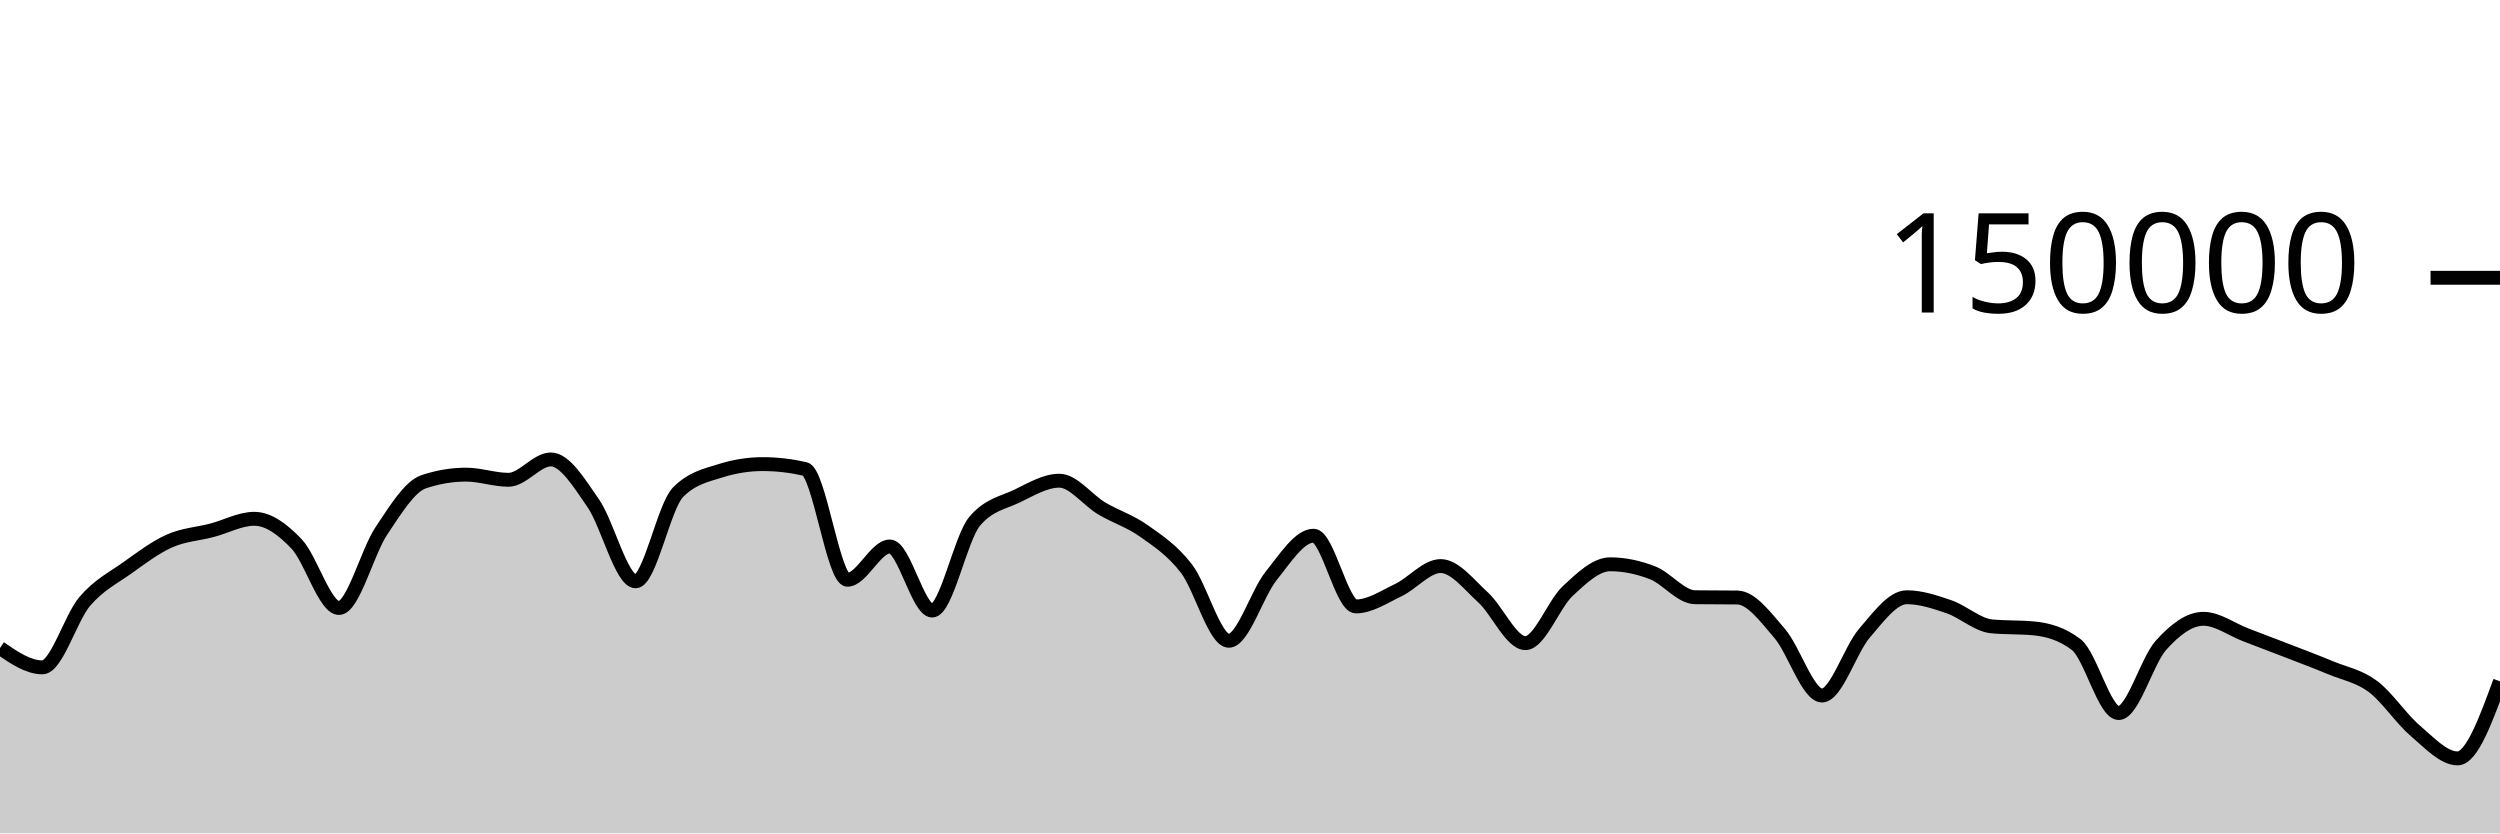
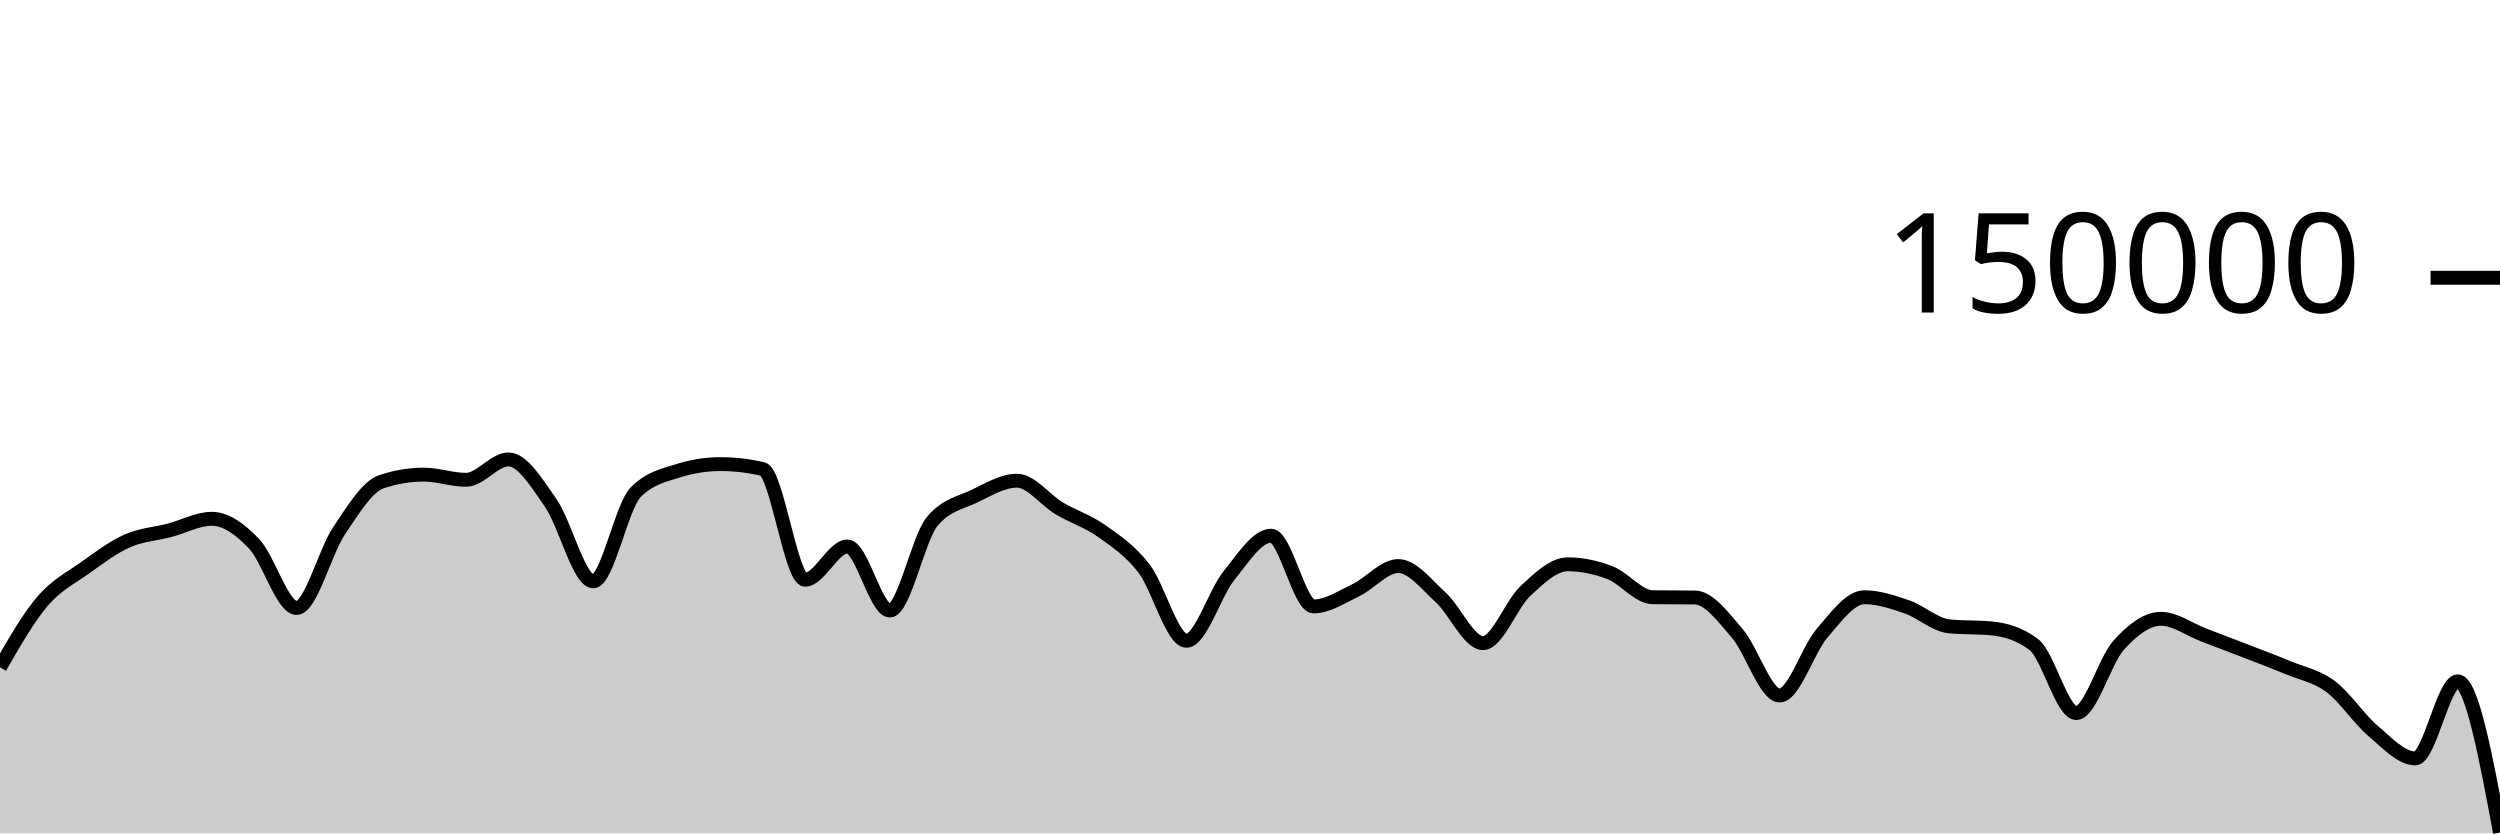
<svg xmlns="http://www.w3.org/2000/svg" viewBox="0 0 180 60">
  <g transform="translate(0,20)">
-     <path class="area" fill="rgba(0, 0, 0, 0.2)" d="M0,26.658C1.017,27.354,2.034,28.05,3.051,28.05C4.068,28.05,5.085,24.495,6.102,23.302C7.119,22.11,8.136,21.622,9.153,20.897C10.169,20.172,11.186,19.403,12.203,18.951C13.22,18.498,14.237,18.45,15.254,18.183C16.271,17.917,17.288,17.353,18.305,17.353C19.322,17.353,20.339,18.095,21.356,19.165C22.373,20.236,23.39,23.775,24.407,23.775C25.424,23.775,26.441,19.74,27.458,18.225C28.475,16.709,29.492,15.025,30.508,14.685C31.525,14.344,32.542,14.174,33.559,14.174C34.576,14.174,35.593,14.545,36.61,14.545C37.627,14.545,38.644,13.079,39.661,13.079C40.678,13.079,41.695,14.767,42.712,16.23C43.729,17.692,44.746,21.855,45.763,21.855C46.78,21.855,47.797,16.478,48.814,15.446C49.831,14.415,50.847,14.22,51.864,13.899C52.881,13.577,53.898,13.416,54.915,13.416C55.932,13.416,56.949,13.533,57.966,13.767C58.983,14.001,60,21.742,61.017,21.742C62.034,21.742,63.051,19.346,64.068,19.346C65.085,19.346,66.102,23.961,67.119,23.961C68.136,23.961,69.153,18.756,70.169,17.542C71.186,16.328,72.203,16.209,73.22,15.721C74.237,15.232,75.254,14.61,76.271,14.61C77.288,14.61,78.305,16.002,79.322,16.606C80.339,17.21,81.356,17.513,82.373,18.235C83.39,18.957,84.407,19.62,85.424,20.937C86.441,22.254,87.458,26.136,88.475,26.136C89.492,26.136,90.508,22.72,91.525,21.46C92.542,20.199,93.559,18.571,94.576,18.571C95.593,18.571,96.61,23.663,97.627,23.663C98.644,23.663,99.661,22.973,100.678,22.489C101.695,22.004,102.712,20.756,103.729,20.756C104.746,20.756,105.763,22.087,106.78,23.012C107.797,23.937,108.814,26.306,109.831,26.306C110.847,26.306,111.864,23.496,112.881,22.55C113.898,21.604,114.915,20.629,115.932,20.629C116.949,20.629,117.966,20.845,118.983,21.24C120,21.635,121.017,22.987,122.034,23C123.051,23.013,124.068,23.007,125.085,23.02C126.102,23.033,127.119,24.431,128.136,25.607C129.153,26.784,130.169,30.077,131.186,30.077C132.203,30.077,133.22,26.772,134.237,25.593C135.254,24.413,136.271,23.001,137.288,23.001C138.305,23.001,139.322,23.342,140.339,23.691C141.356,24.041,142.373,24.999,143.39,25.097C144.407,25.196,145.424,25.146,146.441,25.245C147.458,25.343,148.475,25.634,149.492,26.413C150.508,27.191,151.525,31.34,152.542,31.34C153.559,31.34,154.576,27.588,155.593,26.457C156.61,25.326,157.627,24.553,158.644,24.553C159.661,24.553,160.678,25.322,161.695,25.709C162.712,26.097,163.729,26.482,164.746,26.877C165.763,27.271,166.78,27.652,167.797,28.076C168.814,28.5,169.831,28.667,170.847,29.423C171.864,30.18,172.881,31.749,173.898,32.612C174.915,33.476,175.932,34.604,176.949,34.604C177.966,34.604,178.983,31.83,180,29.055L180,40C178.983,40,177.966,40,176.949,40C175.932,40,174.915,40,173.898,40C172.881,40,171.864,40,170.847,40C169.831,40,168.814,40,167.797,40C166.78,40,165.763,40,164.746,40C163.729,40,162.712,40,161.695,40C160.678,40,159.661,40,158.644,40C157.627,40,156.61,40,155.593,40C154.576,40,153.559,40,152.542,40C151.525,40,150.508,40,149.492,40C148.475,40,147.458,40,146.441,40C145.424,40,144.407,40,143.39,40C142.373,40,141.356,40,140.339,40C139.322,40,138.305,40,137.288,40C136.271,40,135.254,40,134.237,40C133.22,40,132.203,40,131.186,40C130.169,40,129.153,40,128.136,40C127.119,40,126.102,40,125.085,40C124.068,40,123.051,40,122.034,40C121.017,40,120,40,118.983,40C117.966,40,116.949,40,115.932,40C114.915,40,113.898,40,112.881,40C111.864,40,110.847,40,109.831,40C108.814,40,107.797,40,106.78,40C105.763,40,104.746,40,103.729,40C102.712,40,101.695,40,100.678,40C99.661,40,98.644,40,97.627,40C96.61,40,95.593,40,94.576,40C93.559,40,92.542,40,91.525,40C90.508,40,89.492,40,88.475,40C87.458,40,86.441,40,85.424,40C84.407,40,83.39,40,82.373,40C81.356,40,80.339,40,79.322,40C78.305,40,77.288,40,76.271,40C75.254,40,74.237,40,73.22,40C72.203,40,71.186,40,70.169,40C69.153,40,68.136,40,67.119,40C66.102,40,65.085,40,64.068,40C63.051,40,62.034,40,61.017,40C60,40,58.983,40,57.966,40C56.949,40,55.932,40,54.915,40C53.898,40,52.881,40,51.864,40C50.847,40,49.831,40,48.814,40C47.797,40,46.78,40,45.763,40C44.746,40,43.729,40,42.712,40C41.695,40,40.678,40,39.661,40C38.644,40,37.627,40,36.61,40C35.593,40,34.576,40,33.559,40C32.542,40,31.525,40,30.508,40C29.492,40,28.475,40,27.458,40C26.441,40,25.424,40,24.407,40C23.39,40,22.373,40,21.356,40C20.339,40,19.322,40,18.305,40C17.288,40,16.271,40,15.254,40C14.237,40,13.22,40,12.203,40C11.186,40,10.169,40,9.153,40C8.136,40,7.119,40,6.102,40C5.085,40,4.068,40,3.051,40C2.034,40,1.017,40,0,40Z" />
-     <path class="line" stroke="black" fill="none" d="M0,26.658C1.017,27.354,2.034,28.05,3.051,28.05C4.068,28.05,5.085,24.495,6.102,23.302C7.119,22.11,8.136,21.622,9.153,20.897C10.169,20.172,11.186,19.403,12.203,18.951C13.22,18.498,14.237,18.45,15.254,18.183C16.271,17.917,17.288,17.353,18.305,17.353C19.322,17.353,20.339,18.095,21.356,19.165C22.373,20.236,23.39,23.775,24.407,23.775C25.424,23.775,26.441,19.74,27.458,18.225C28.475,16.709,29.492,15.025,30.508,14.685C31.525,14.344,32.542,14.174,33.559,14.174C34.576,14.174,35.593,14.545,36.61,14.545C37.627,14.545,38.644,13.079,39.661,13.079C40.678,13.079,41.695,14.767,42.712,16.23C43.729,17.692,44.746,21.855,45.763,21.855C46.78,21.855,47.797,16.478,48.814,15.446C49.831,14.415,50.847,14.22,51.864,13.899C52.881,13.577,53.898,13.416,54.915,13.416C55.932,13.416,56.949,13.533,57.966,13.767C58.983,14.001,60,21.742,61.017,21.742C62.034,21.742,63.051,19.346,64.068,19.346C65.085,19.346,66.102,23.961,67.119,23.961C68.136,23.961,69.153,18.756,70.169,17.542C71.186,16.328,72.203,16.209,73.22,15.721C74.237,15.232,75.254,14.61,76.271,14.61C77.288,14.61,78.305,16.002,79.322,16.606C80.339,17.21,81.356,17.513,82.373,18.235C83.39,18.957,84.407,19.62,85.424,20.937C86.441,22.254,87.458,26.136,88.475,26.136C89.492,26.136,90.508,22.72,91.525,21.46C92.542,20.199,93.559,18.571,94.576,18.571C95.593,18.571,96.61,23.663,97.627,23.663C98.644,23.663,99.661,22.973,100.678,22.489C101.695,22.004,102.712,20.756,103.729,20.756C104.746,20.756,105.763,22.087,106.78,23.012C107.797,23.937,108.814,26.306,109.831,26.306C110.847,26.306,111.864,23.496,112.881,22.55C113.898,21.604,114.915,20.629,115.932,20.629C116.949,20.629,117.966,20.845,118.983,21.24C120,21.635,121.017,22.987,122.034,23C123.051,23.013,124.068,23.007,125.085,23.02C126.102,23.033,127.119,24.431,128.136,25.607C129.153,26.784,130.169,30.077,131.186,30.077C132.203,30.077,133.22,26.772,134.237,25.593C135.254,24.413,136.271,23.001,137.288,23.001C138.305,23.001,139.322,23.342,140.339,23.691C141.356,24.041,142.373,24.999,143.39,25.097C144.407,25.196,145.424,25.146,146.441,25.245C147.458,25.343,148.475,25.634,149.492,26.413C150.508,27.191,151.525,31.34,152.542,31.34C153.559,31.34,154.576,27.588,155.593,26.457C156.61,25.326,157.627,24.553,158.644,24.553C159.661,24.553,160.678,25.322,161.695,25.709C162.712,26.097,163.729,26.482,164.746,26.877C165.763,27.271,166.78,27.652,167.797,28.076C168.814,28.5,169.831,28.667,170.847,29.423C171.864,30.18,172.881,31.749,173.898,32.612C174.915,33.476,175.932,34.604,176.949,34.604C177.966,34.604,178.983,31.83,180,29.055" />
+     <path class="area" fill="rgba(0, 0, 0, 0.2)" d="M0,28.05C1.017,26.272,2.034,24.495,3.051,23.302C4.068,22.11,5.085,21.622,6.102,20.897C7.119,20.172,8.136,19.403,9.153,18.951C10.169,18.498,11.186,18.45,12.203,18.183C13.22,17.917,14.237,17.353,15.254,17.353C16.271,17.353,17.288,18.095,18.305,19.165C19.322,20.236,20.339,23.775,21.356,23.775C22.373,23.775,23.39,19.74,24.407,18.225C25.424,16.709,26.441,15.025,27.458,14.685C28.475,14.344,29.492,14.174,30.508,14.174C31.525,14.174,32.542,14.545,33.559,14.545C34.576,14.545,35.593,13.079,36.61,13.079C37.627,13.079,38.644,14.767,39.661,16.23C40.678,17.692,41.695,21.855,42.712,21.855C43.729,21.855,44.746,16.478,45.763,15.446C46.78,14.415,47.797,14.22,48.814,13.899C49.831,13.577,50.847,13.416,51.864,13.416C52.881,13.416,53.898,13.533,54.915,13.767C55.932,14.001,56.949,21.742,57.966,21.742C58.983,21.742,60,19.346,61.017,19.346C62.034,19.346,63.051,23.961,64.068,23.961C65.085,23.961,66.102,18.755,67.119,17.542C68.136,16.328,69.153,16.209,70.169,15.721C71.186,15.232,72.203,14.61,73.22,14.61C74.237,14.61,75.254,16.002,76.271,16.606C77.288,17.21,78.305,17.513,79.322,18.235C80.339,18.957,81.356,19.62,82.373,20.937C83.39,22.254,84.407,26.136,85.424,26.136C86.441,26.136,87.458,22.72,88.475,21.459C89.492,20.199,90.508,18.571,91.525,18.571C92.542,18.571,93.559,23.663,94.576,23.663C95.593,23.663,96.61,22.974,97.627,22.489C98.644,22.004,99.661,20.755,100.678,20.755C101.695,20.755,102.712,22.087,103.729,23.012C104.746,23.937,105.763,26.306,106.78,26.306C107.797,26.306,108.814,23.496,109.831,22.55C110.847,21.604,111.864,20.629,112.881,20.629C113.898,20.629,114.915,20.845,115.932,21.24C116.949,21.635,117.966,22.987,118.983,23C120,23.013,121.017,23.007,122.034,23.019C123.051,23.032,124.068,24.431,125.085,25.607C126.102,26.784,127.119,30.077,128.136,30.077C129.153,30.077,130.169,26.772,131.186,25.593C132.203,24.414,133.22,23.001,134.237,23.001C135.254,23.001,136.271,23.342,137.288,23.691C138.305,24.041,139.322,24.999,140.339,25.097C141.356,25.196,142.373,25.147,143.39,25.245C144.407,25.344,145.424,25.634,146.441,26.413C147.458,27.191,148.475,31.34,149.492,31.34C150.508,31.34,151.525,27.589,152.542,26.458C153.559,25.326,154.576,24.553,155.593,24.553C156.61,24.553,157.627,25.322,158.644,25.709C159.661,26.097,160.678,26.482,161.695,26.877C162.712,27.271,163.729,27.652,164.746,28.076C165.763,28.501,166.78,28.667,167.797,29.423C168.814,30.179,169.831,31.749,170.847,32.612C171.864,33.476,172.881,34.604,173.898,34.604C174.915,34.604,175.932,29.056,176.949,29.056C177.966,29.056,178.983,34.499,180,39.942L180,40C178.983,40,177.966,40,176.949,40C175.932,40,174.915,40,173.898,40C172.881,40,171.864,40,170.847,40C169.831,40,168.814,40,167.797,40C166.78,40,165.763,40,164.746,40C163.729,40,162.712,40,161.695,40C160.678,40,159.661,40,158.644,40C157.627,40,156.61,40,155.593,40C154.576,40,153.559,40,152.542,40C151.525,40,150.508,40,149.492,40C148.475,40,147.458,40,146.441,40C145.424,40,144.407,40,143.39,40C142.373,40,141.356,40,140.339,40C139.322,40,138.305,40,137.288,40C136.271,40,135.254,40,134.237,40C133.22,40,132.203,40,131.186,40C130.169,40,129.153,40,128.136,40C127.119,40,126.102,40,125.085,40C124.068,40,123.051,40,122.034,40C121.017,40,120,40,118.983,40C117.966,40,116.949,40,115.932,40C114.915,40,113.898,40,112.881,40C111.864,40,110.847,40,109.831,40C108.814,40,107.797,40,106.78,40C105.763,40,104.746,40,103.729,40C102.712,40,101.695,40,100.678,40C99.661,40,98.644,40,97.627,40C96.61,40,95.593,40,94.576,40C93.559,40,92.542,40,91.525,40C90.508,40,89.492,40,88.475,40C87.458,40,86.441,40,85.424,40C84.407,40,83.39,40,82.373,40C81.356,40,80.339,40,79.322,40C78.305,40,77.288,40,76.271,40C75.254,40,74.237,40,73.22,40C72.203,40,71.186,40,70.169,40C69.153,40,68.136,40,67.119,40C66.102,40,65.085,40,64.068,40C63.051,40,62.034,40,61.017,40C60,40,58.983,40,57.966,40C56.949,40,55.932,40,54.915,40C53.898,40,52.881,40,51.864,40C50.847,40,49.831,40,48.814,40C47.797,40,46.78,40,45.763,40C44.746,40,43.729,40,42.712,40C41.695,40,40.678,40,39.661,40C38.644,40,37.627,40,36.61,40C35.593,40,34.576,40,33.559,40C32.542,40,31.525,40,30.508,40C29.492,40,28.475,40,27.458,40C26.441,40,25.424,40,24.407,40C23.39,40,22.373,40,21.356,40C20.339,40,19.322,40,18.305,40C17.288,40,16.271,40,15.254,40C14.237,40,13.22,40,12.203,40C11.186,40,10.169,40,9.153,40C8.136,40,7.119,40,6.102,40C5.085,40,4.068,40,3.051,40C2.034,40,1.017,40,0,40Z" />
+     <path class="line" stroke="black" fill="none" d="M0,28.05C1.017,26.272,2.034,24.495,3.051,23.302C4.068,22.11,5.085,21.622,6.102,20.897C7.119,20.172,8.136,19.403,9.153,18.951C10.169,18.498,11.186,18.45,12.203,18.183C13.22,17.917,14.237,17.353,15.254,17.353C16.271,17.353,17.288,18.095,18.305,19.165C19.322,20.236,20.339,23.775,21.356,23.775C22.373,23.775,23.39,19.74,24.407,18.225C25.424,16.709,26.441,15.025,27.458,14.685C28.475,14.344,29.492,14.174,30.508,14.174C31.525,14.174,32.542,14.545,33.559,14.545C34.576,14.545,35.593,13.079,36.61,13.079C37.627,13.079,38.644,14.767,39.661,16.23C40.678,17.692,41.695,21.855,42.712,21.855C43.729,21.855,44.746,16.478,45.763,15.446C46.78,14.415,47.797,14.22,48.814,13.899C49.831,13.577,50.847,13.416,51.864,13.416C52.881,13.416,53.898,13.533,54.915,13.767C55.932,14.001,56.949,21.742,57.966,21.742C58.983,21.742,60,19.346,61.017,19.346C62.034,19.346,63.051,23.961,64.068,23.961C65.085,23.961,66.102,18.755,67.119,17.542C68.136,16.328,69.153,16.209,70.169,15.721C71.186,15.232,72.203,14.61,73.22,14.61C74.237,14.61,75.254,16.002,76.271,16.606C77.288,17.21,78.305,17.513,79.322,18.235C80.339,18.957,81.356,19.62,82.373,20.937C83.39,22.254,84.407,26.136,85.424,26.136C86.441,26.136,87.458,22.72,88.475,21.459C89.492,20.199,90.508,18.571,91.525,18.571C92.542,18.571,93.559,23.663,94.576,23.663C95.593,23.663,96.61,22.974,97.627,22.489C98.644,22.004,99.661,20.755,100.678,20.755C101.695,20.755,102.712,22.087,103.729,23.012C104.746,23.937,105.763,26.306,106.78,26.306C107.797,26.306,108.814,23.496,109.831,22.55C110.847,21.604,111.864,20.629,112.881,20.629C113.898,20.629,114.915,20.845,115.932,21.24C116.949,21.635,117.966,22.987,118.983,23C120,23.013,121.017,23.007,122.034,23.019C123.051,23.032,124.068,24.431,125.085,25.607C126.102,26.784,127.119,30.077,128.136,30.077C129.153,30.077,130.169,26.772,131.186,25.593C132.203,24.414,133.22,23.001,134.237,23.001C135.254,23.001,136.271,23.342,137.288,23.691C138.305,24.041,139.322,24.999,140.339,25.097C141.356,25.196,142.373,25.147,143.39,25.245C144.407,25.344,145.424,25.634,146.441,26.413C147.458,27.191,148.475,31.34,149.492,31.34C150.508,31.34,151.525,27.589,152.542,26.458C153.559,25.326,154.576,24.553,155.593,24.553C156.61,24.553,157.627,25.322,158.644,25.709C159.661,26.097,160.678,26.482,161.695,26.877C162.712,27.271,163.729,27.652,164.746,28.076C165.763,28.501,166.78,28.667,167.797,29.423C168.814,30.179,169.831,31.749,170.847,32.612C171.864,33.476,172.881,34.604,173.898,34.604C174.915,34.604,175.932,29.056,176.949,29.056C177.966,29.056,178.983,34.499,180,39.942" />
    <path class="axis-ceiling" stroke-width="1" stroke="black" fill="none" d="M175,0L180,0" />
    <text class="axis-ceiling-label" font-family="sans-serif" text-anchor="end" font-size="10px" x="170" y="2.5">150000</text>
  </g>
</svg>
